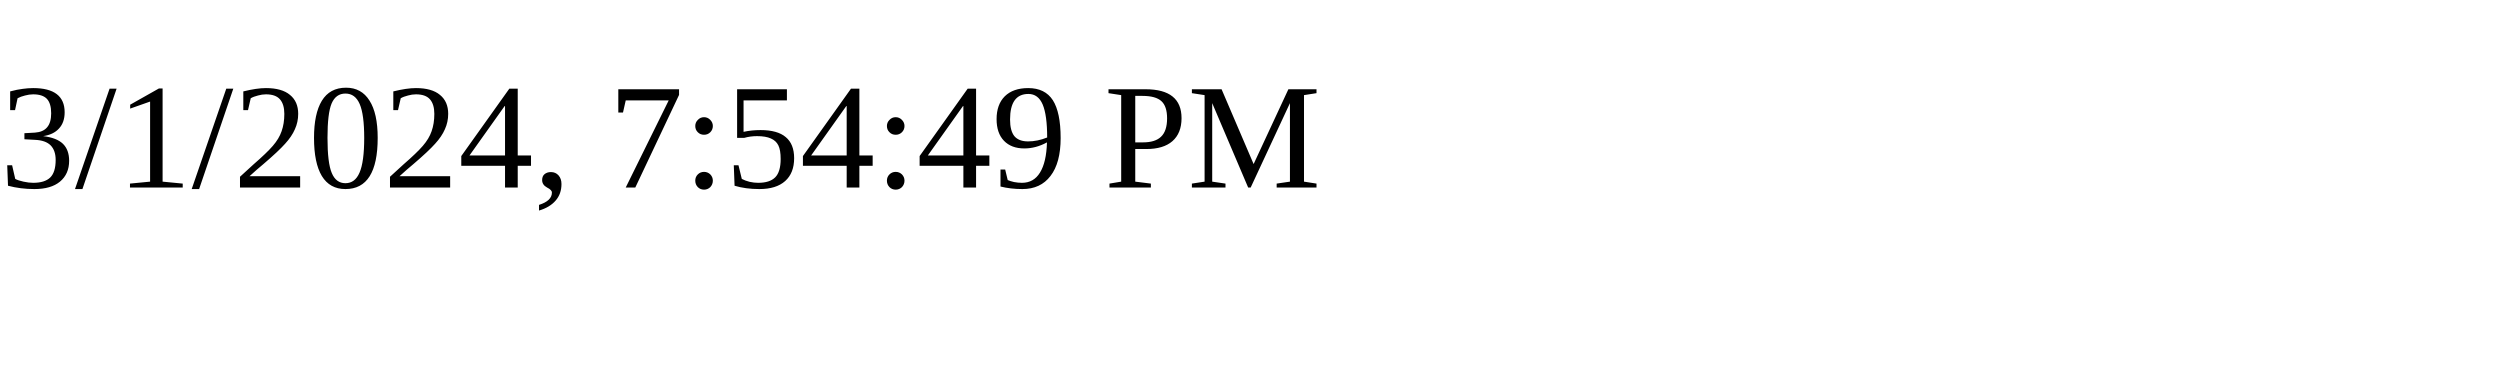
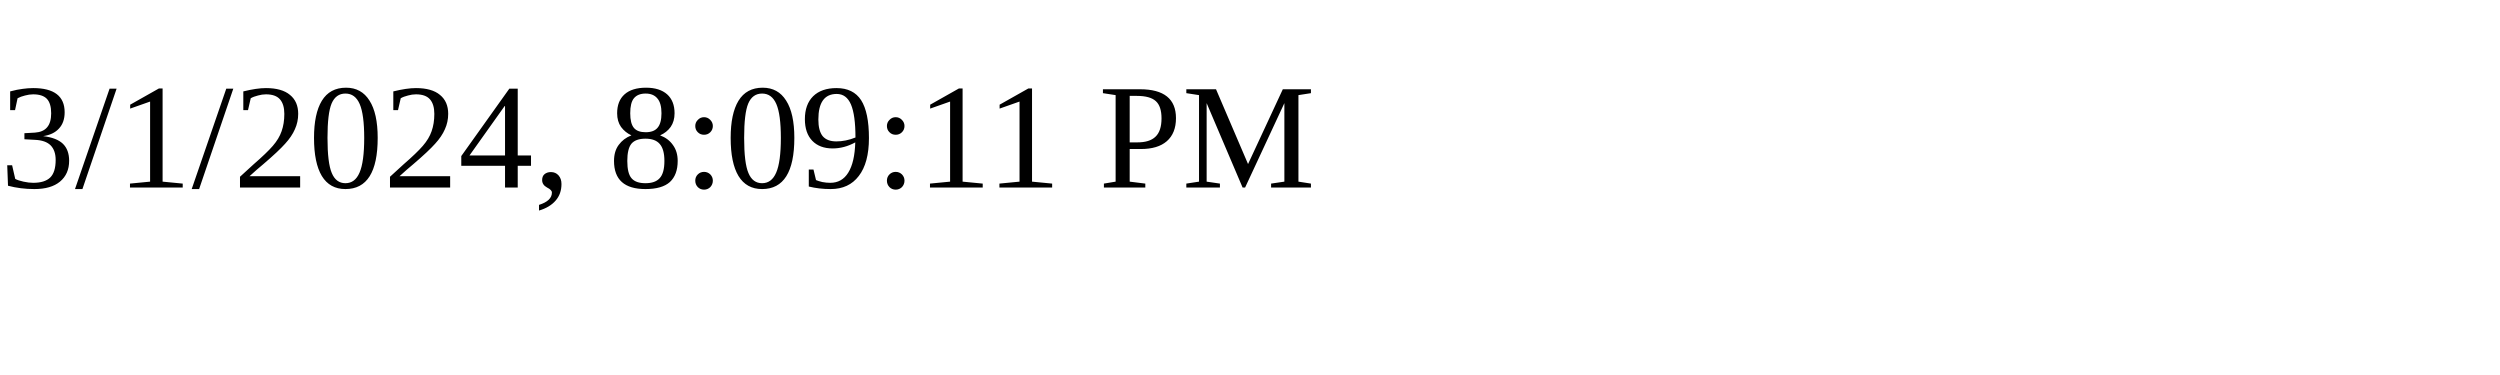
<svg xmlns="http://www.w3.org/2000/svg" height="30" width="200">
-   <text x="0" y="15">3/1/2024, 7:54:49 PM</text>
+   <text x="0" y="15">3/1/2024, 8:09:11 PM</text>
</svg>
